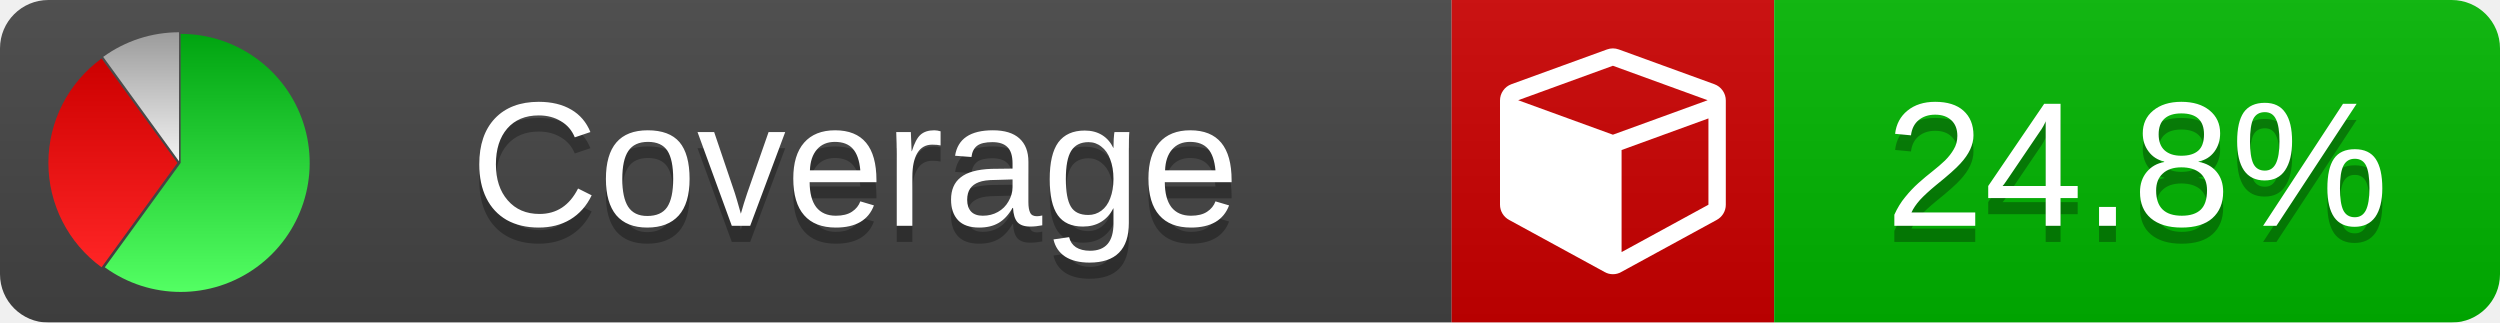
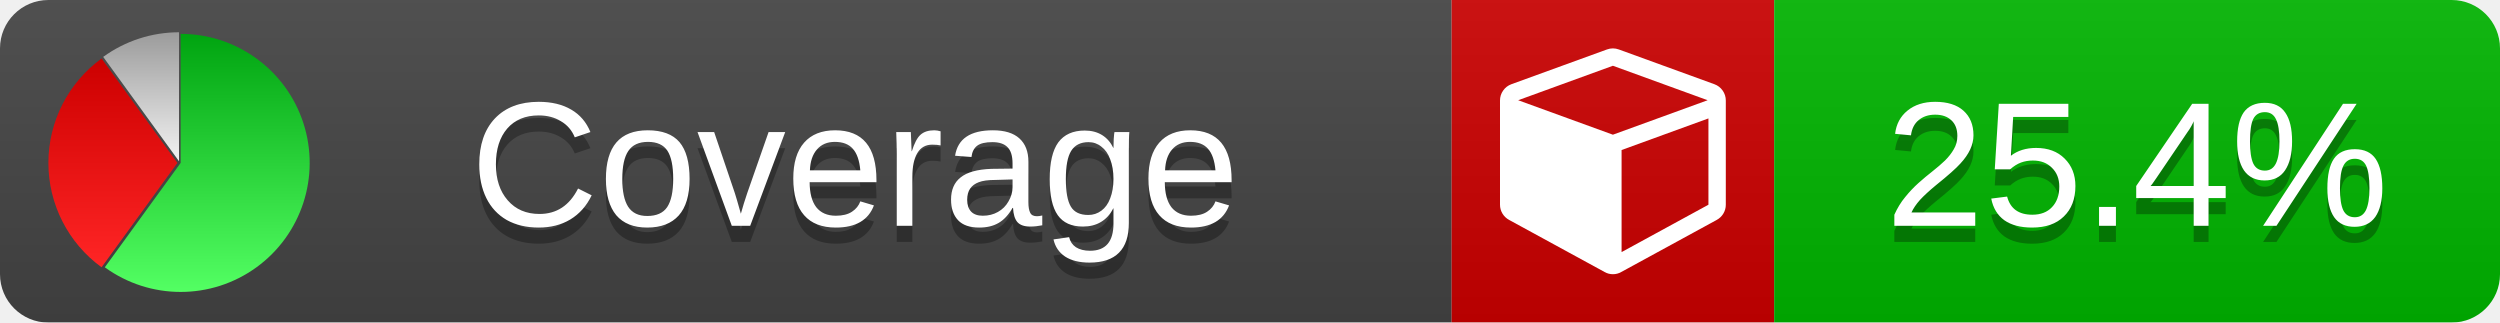
<svg xmlns="http://www.w3.org/2000/svg" xmlns:xlink="http://www.w3.org/1999/xlink" width="155" height="20">
  <style type="text/css">
          
            @keyframes fade1 {
                0% { visibility: visible; opacity: 1; }
               27% { visibility: visible; opacity: 1; }
               33% { visibility: hidden; opacity: 0; }
               60% { visibility: hidden; opacity: 0; }
               66% { visibility: hidden; opacity: 0; }
               93% { visibility: hidden; opacity: 0; }
              100% { visibility: visible; opacity: 1; }
            }
            @keyframes fade2 {
                0% { visibility: hidden; opacity: 0; }
               27% { visibility: hidden; opacity: 0; }
               33% { visibility: visible; opacity: 1; }
               60% { visibility: visible; opacity: 1; }
               66% { visibility: hidden; opacity: 0; }
               93% { visibility: hidden; opacity: 0; }
              100% { visibility: hidden; opacity: 0; }
            }
            @keyframes fade3 {
                0% { visibility: hidden; opacity: 0; }
               27% { visibility: hidden; opacity: 0; }
               33% { visibility: hidden; opacity: 0; }
               60% { visibility: hidden; opacity: 0; }
               66% { visibility: visible; opacity: 1; }
               93% { visibility: visible; opacity: 1; }
              100% { visibility: hidden; opacity: 0; }
            }
            .linecoverage {
                animation-duration: 15s;
                animation-name: fade1;
                animation-iteration-count: infinite;
            }
            .branchcoverage {
                animation-duration: 15s;
                animation-name: fade2;
                animation-iteration-count: infinite;
            }
            .methodcoverage {
                animation-duration: 15s;
                animation-name: fade3;
                animation-iteration-count: infinite;
            }
          
    </style>
  <defs>
    <linearGradient id="gradient" x2="0" y2="100%">
      <stop offset="0" stop-color="#bbb" stop-opacity=".1" />
      <stop offset="1" stop-opacity=".1" />
    </linearGradient>
    <linearGradient id="green" x2="0" y2="100%">
      <stop offset="0" stop-color="#00A410" />
      <stop offset="1" stop-color="#53FF63" />
    </linearGradient>
    <linearGradient id="red" x2="0" y2="100%">
      <stop offset="0" stop-color="#C00" />
      <stop offset="1" stop-color="#FF2525" />
    </linearGradient>
    <linearGradient id="gray" x2="0" y2="100%">
      <stop offset="0" stop-color="#9B9B9B" />
      <stop offset="1" stop-color="#F3F3F3" />
    </linearGradient>
    <mask id="mask">
      <rect width="155" height="20" rx="3" fill="#fff" />
    </mask>
    <g id="icon">
      <path style="fill:url(#green);" d="M205,202.5 l0,-200 a200,200 0 1,1 -117.558,361.803 z" />
      <path style="fill:url(#red);" d="M200,202.5 l-117.558,161.803 a200,200 0 0,1 0,-323.607 z" />
      <path style="fill:url(#gray);" d="M202.5,200 l-117.558,-161.803 a200,200 0 0,1 117.558,-38.196 z" />
    </g>
  </defs>
  <g mask="url(#mask)">
    <rect x="0" y="0" width="90" height="20" fill="#444" />
    <rect x="90" y="0" width="20" height="20" fill="#c00" />
    <rect x="110" y="0" width="45" height="20" fill="#00B600" />
    <rect x="0" y="0" width="155" height="20" fill="url(#gradient)" />
  </g>
  <g>
    <path class="" fill="#fff" d="m 100.538,15.629 5.385,-2.936 v -5.351 l -5.385,1.96 z M 100,8.351 105.873,6.214 100,4.077 94.127,6.214 Z m 7,-2.12 v 6.462 q 0,0.294 -0.151,0.547 -0.151,0.252 -0.412,0.395 l -5.923,3.231 q -0.236,0.135 -0.513,0.135 -0.278,0 -0.513,-0.135 l -5.923,-3.231 Q 93.303,13.492 93.151,13.239 93,12.987 93,12.692 v -6.462 q 0,-0.337 0.194,-0.614 0.194,-0.278 0.513,-0.395 l 5.923,-2.154 q 0.185,-0.067 0.37,-0.067 0.185,0 0.37,0.067 l 5.923,2.154 q 0.32,0.118 0.513,0.395 Q 107,5.894 107,6.231 Z" />
  </g>
  <g fill="#fff" text-anchor="middle" font-family="Verdana,Arial,Geneva,sans-serif" font-size="11">
    <a xlink:href="https://github.com/danielpalme/ReportGenerator" target="_top">
      <use xlink:href="#icon" transform="translate(3,2) scale(.04)" />
    </a>
    <text x="53" y="15" fill="#010101" fill-opacity=".3">Coverage</text>
    <text x="53" y="14" fill="#fff">Coverage</text>
-     <text class="" x="132.5" y="15" fill="#010101" fill-opacity=".3">24.8%</text>
-     <text class="" x="132.5" y="14">24.8%</text>
+     <text class="" x="132.5" y="15" fill="#010101" fill-opacity=".3">25.4%</text>
+     <text class="" x="132.5" y="14">25.4%</text>
  </g>
  <g>
    <rect class="" x="90" y="0" width="65" height="20" fill-opacity="0" />
  </g>
</svg>
